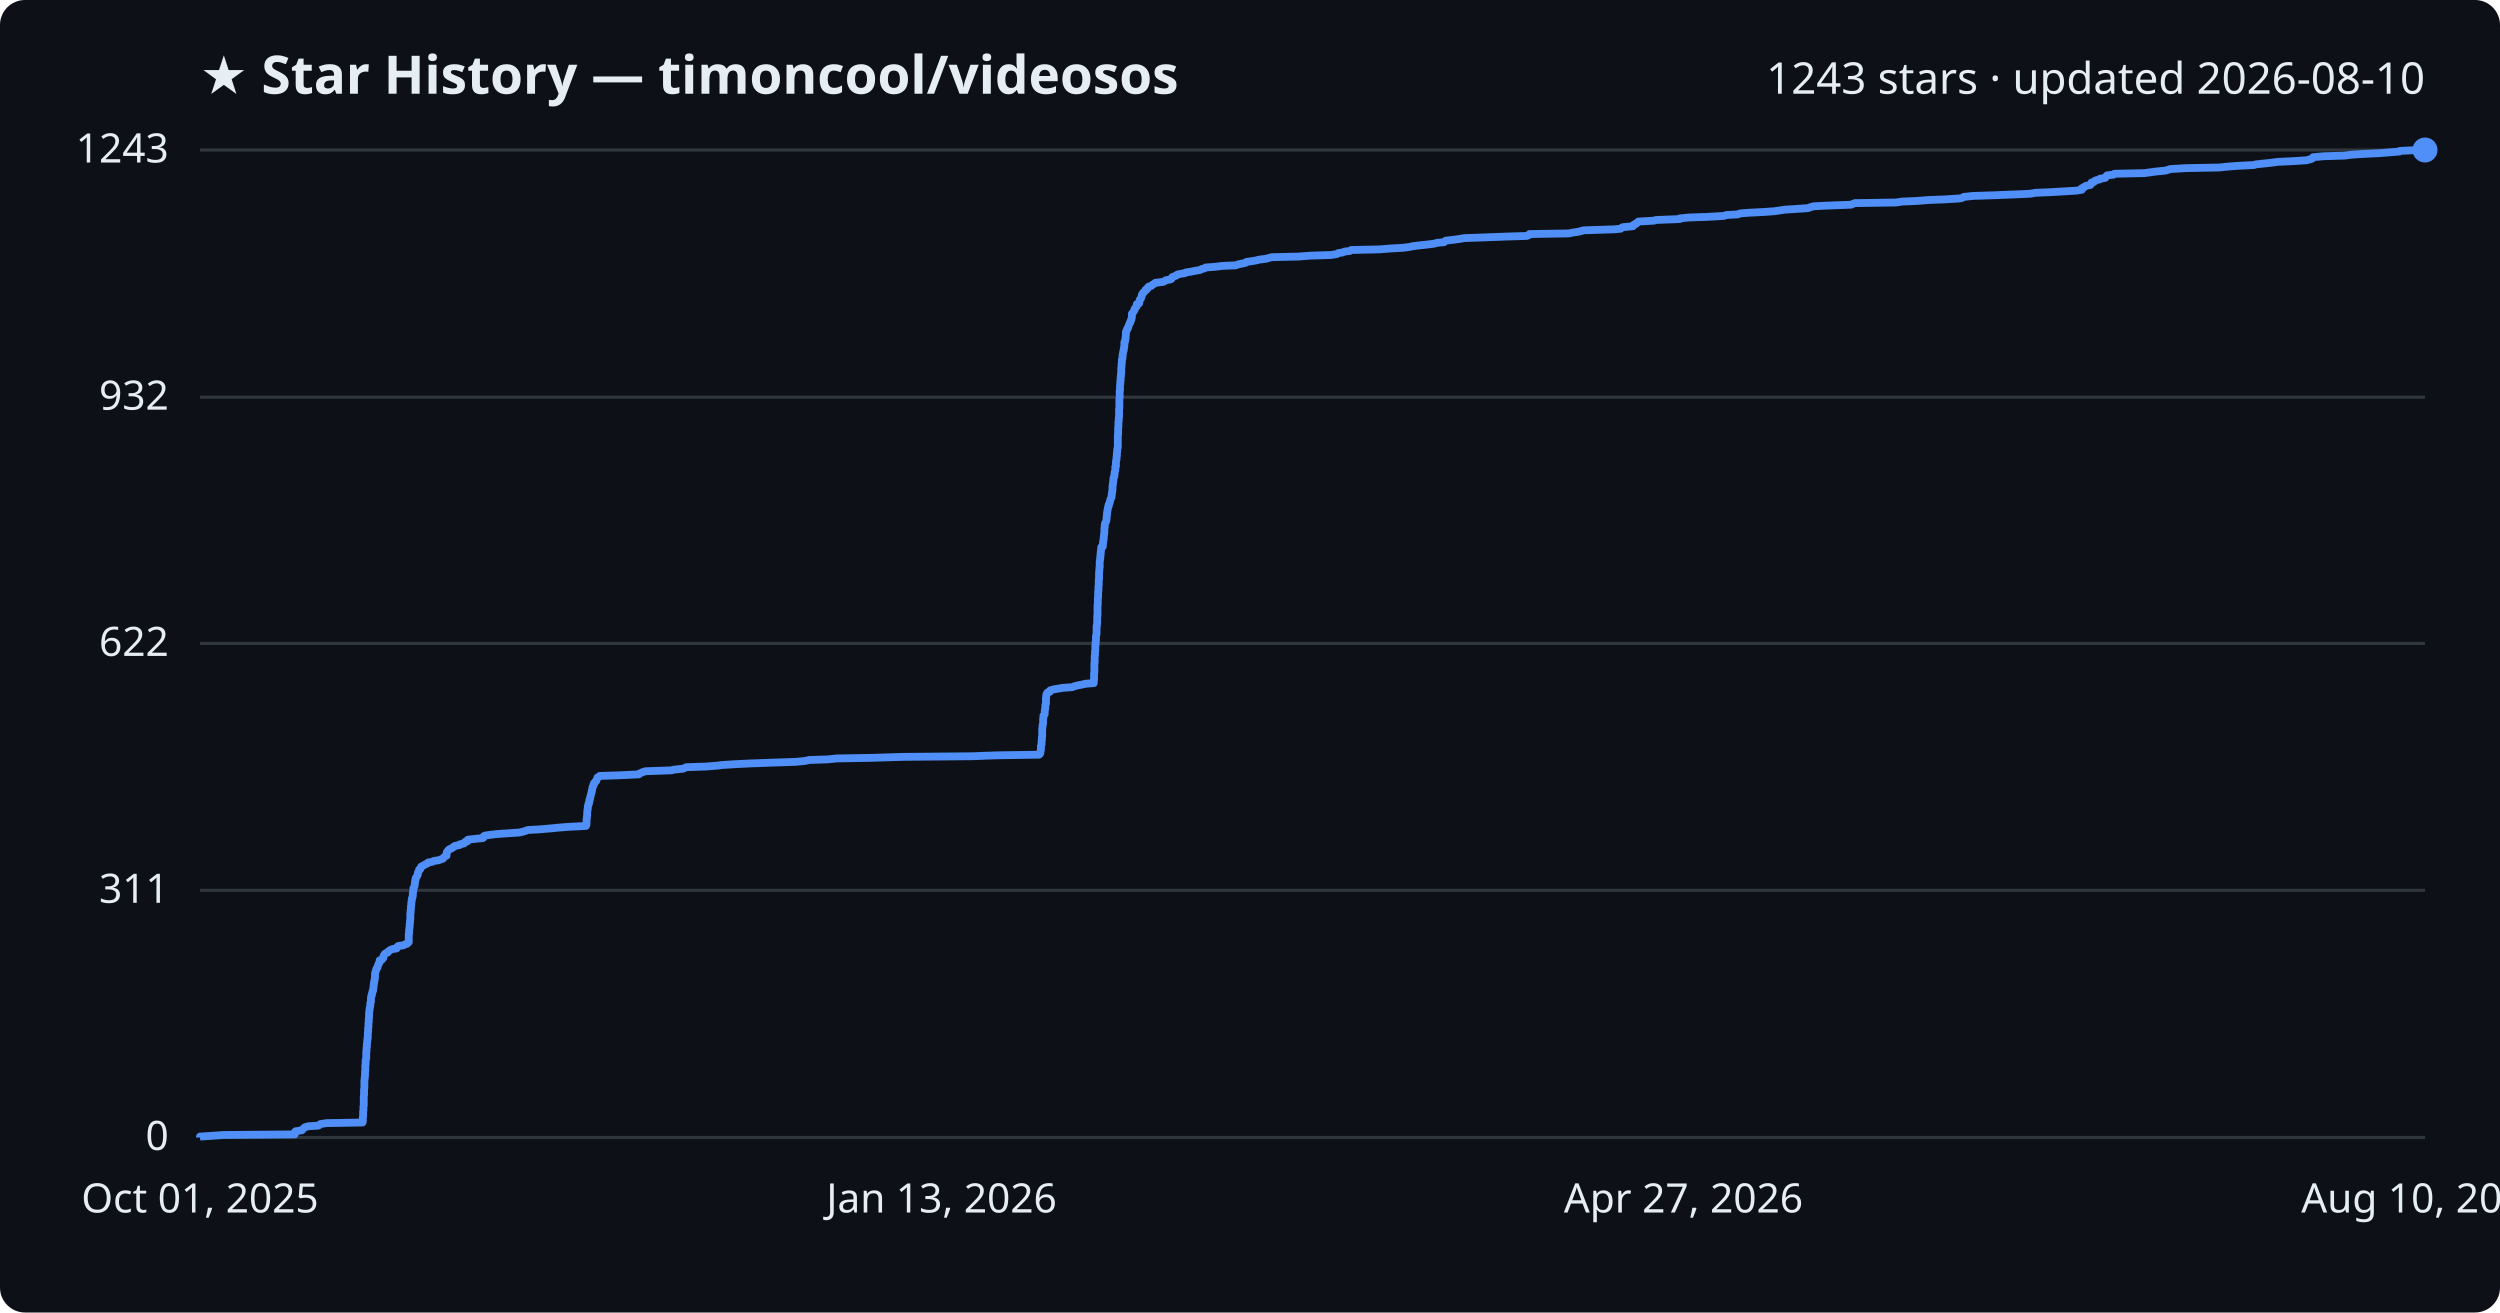
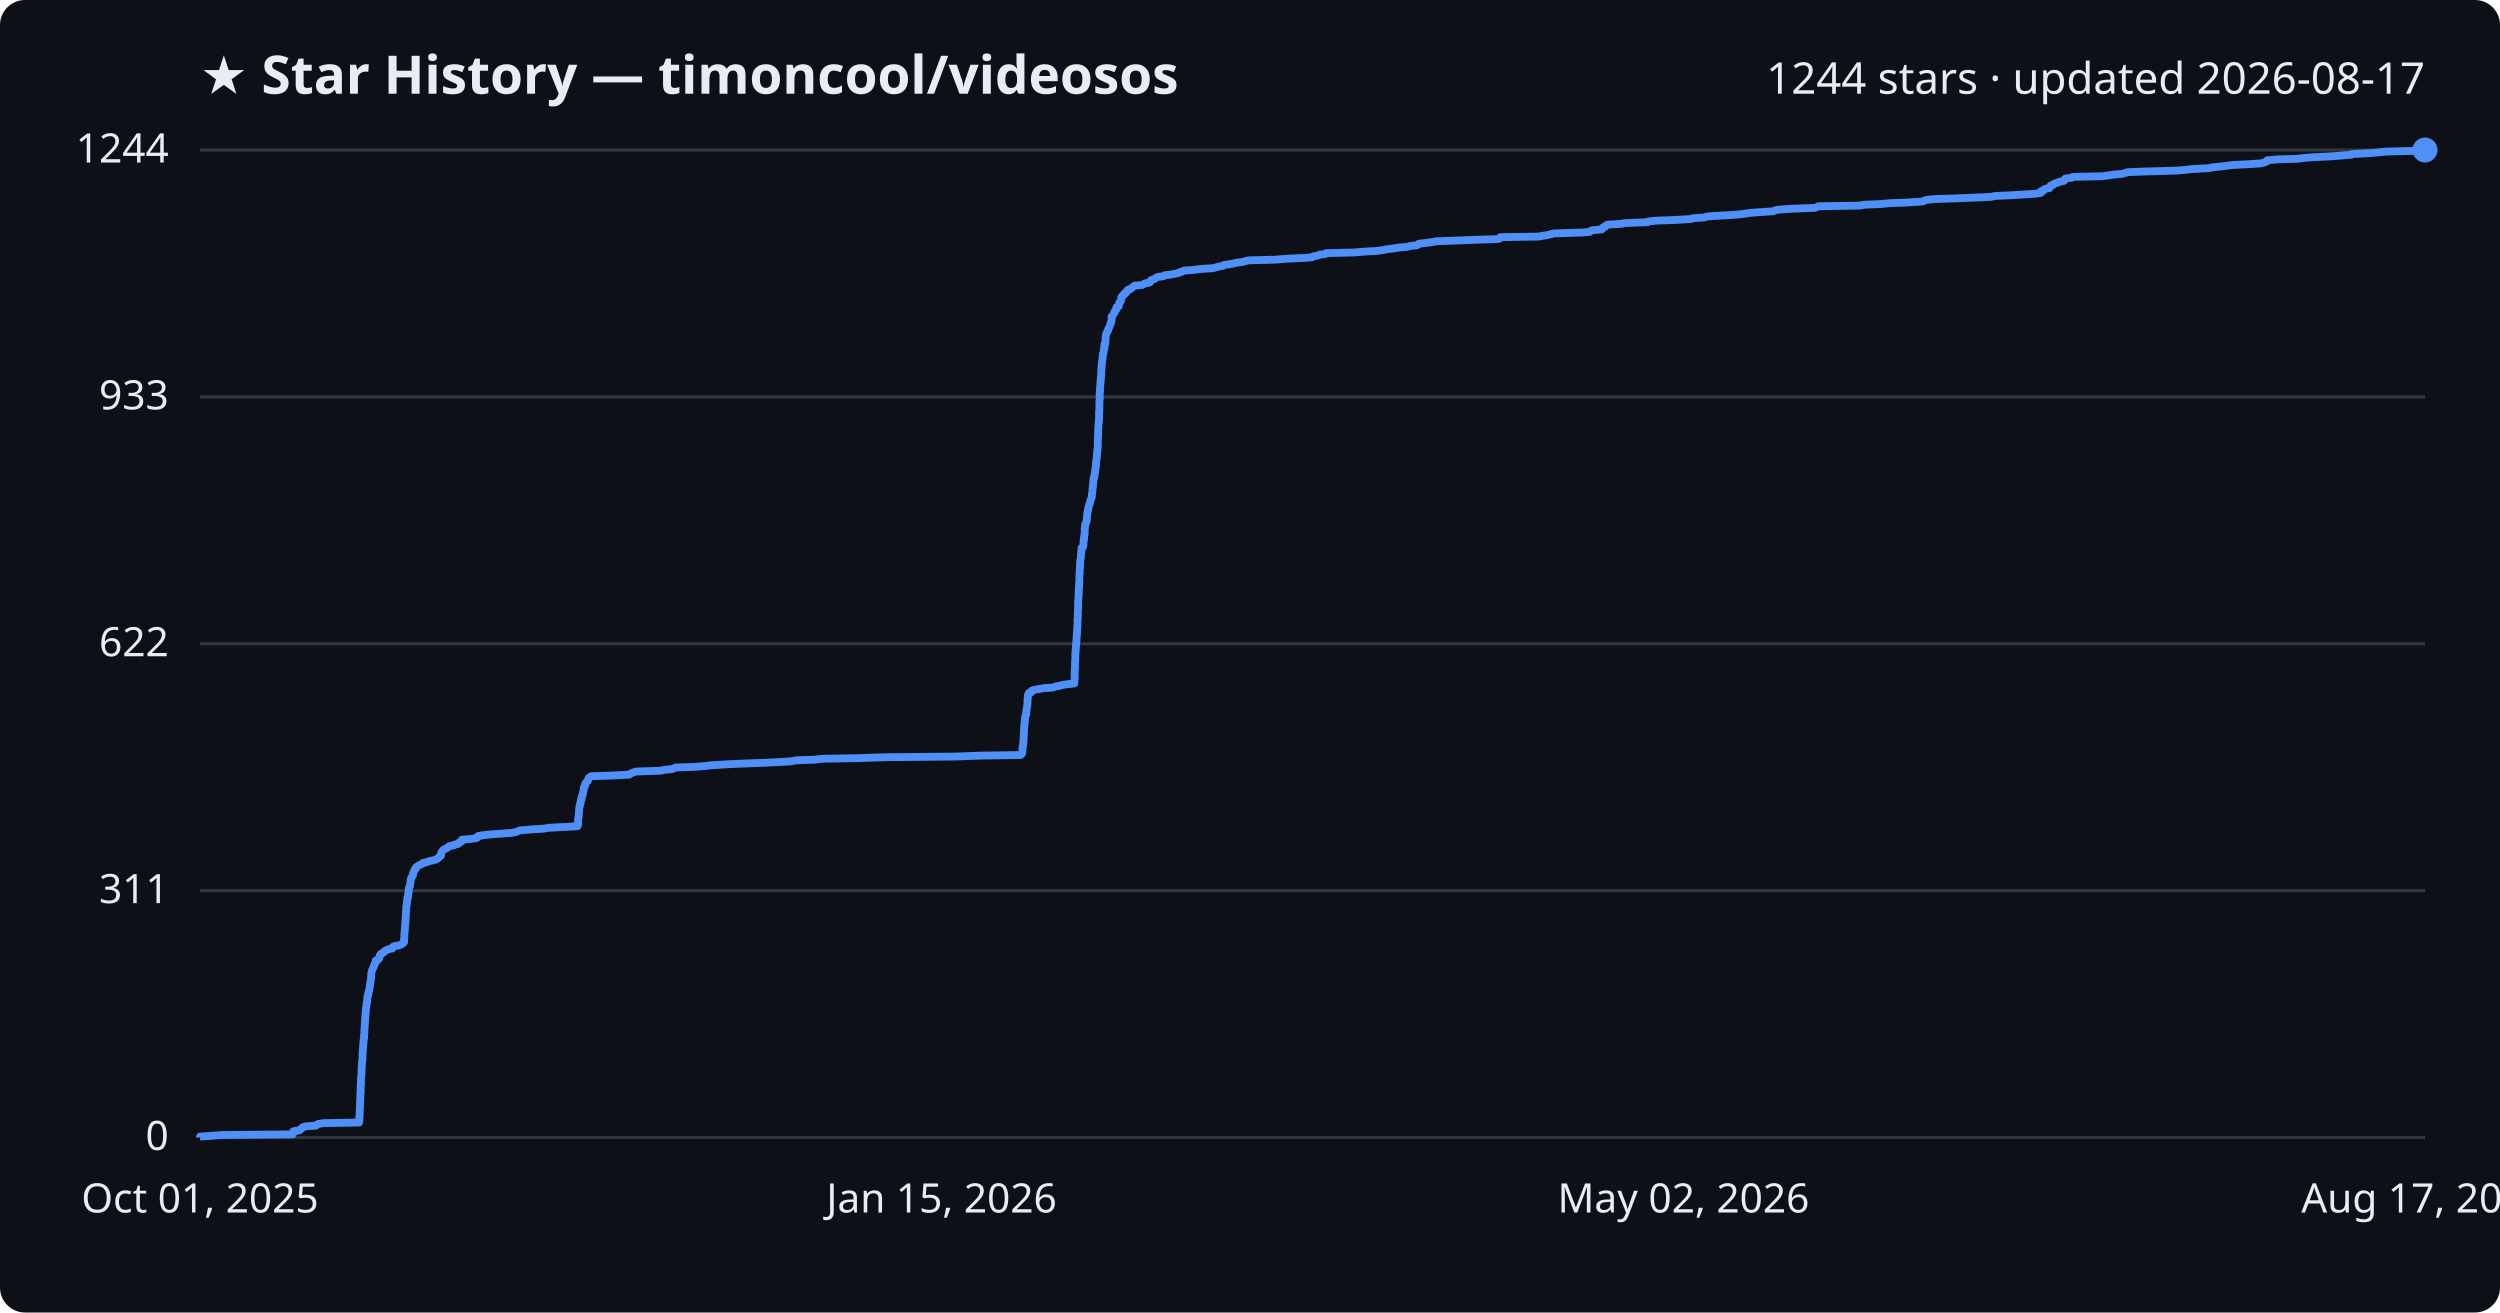
<svg xmlns="http://www.w3.org/2000/svg" viewBox="0 0 800 420" font-family="Segoe UI, sans-serif">
  <rect width="800" height="420" fill="#0d1117" rx="8" />
  <text x="64" y="30" fill="#e6edf3" font-size="17" font-weight="700">★ Star History — timoncool/videosos</text>
-   <text x="776" y="30" fill="#e6edf3" font-size="14" text-anchor="end">1243 stars · updated 2026-08-10</text>
+   <text x="776" y="30" fill="#e6edf3" font-size="14" text-anchor="end">1244 stars · updated 2026-08-17</text>
  <line x1="64" y1="364.0" x2="776" y2="364.0" stroke="#30363d" stroke-width="1" />
  <text x="54" y="368.0" fill="#e6edf3" font-size="13" text-anchor="end">0</text>
-   <line x1="64" y1="284.9" x2="776" y2="284.9" stroke="#30363d" stroke-width="1" />
-   <text x="54" y="288.9" fill="#e6edf3" font-size="13" text-anchor="end">311</text>
-   <line x1="64" y1="205.9" x2="776" y2="205.9" stroke="#30363d" stroke-width="1" />
-   <text x="54" y="209.9" fill="#e6edf3" font-size="13" text-anchor="end">622</text>
-   <line x1="64" y1="127.1" x2="776" y2="127.1" stroke="#30363d" stroke-width="1" />
-   <text x="54" y="131.1" fill="#e6edf3" font-size="13" text-anchor="end">932</text>
+   <line x1="64" y1="285.0" x2="776" y2="285.0" stroke="#30363d" stroke-width="1" />
+   <text x="54" y="289.0" fill="#e6edf3" font-size="13" text-anchor="end">311</text>
+   <line x1="64" y1="206.0" x2="776" y2="206.0" stroke="#30363d" stroke-width="1" />
+   <text x="54" y="210.0" fill="#e6edf3" font-size="13" text-anchor="end">622</text>
+   <line x1="64" y1="127.0" x2="776" y2="127.0" stroke="#30363d" stroke-width="1" />
+   <text x="54" y="131.0" fill="#e6edf3" font-size="13" text-anchor="end">933</text>
  <line x1="64" y1="48.0" x2="776" y2="48.0" stroke="#30363d" stroke-width="1" />
-   <text x="54" y="52.0" fill="#e6edf3" font-size="13" text-anchor="end">1243</text>
-   <path d="M64.0,364.0 L64.0,363.7 L67.2,363.5 L71.4,363.2 L94.3,363.0 L94.4,362.7 L94.4,362.5 L94.4,362.2 L94.6,362.0 L96.6,361.7 L96.7,361.5 L97.0,361.2 L97.4,360.9 L97.6,360.7 L98.7,360.4 L101.9,360.2 L102.3,359.9 L102.5,359.7 L104.5,359.4 L116.0,359.2 L116.1,358.9 L116.1,358.7 L116.1,358.4 L116.1,358.2 L116.1,357.9 L116.1,357.6 L116.2,357.4 L116.2,357.1 L116.2,356.9 L116.2,356.6 L116.2,356.4 L116.2,356.1 L116.2,355.9 L116.2,355.6 L116.3,355.4 L116.3,355.1 L116.3,354.8 L116.3,354.6 L116.3,354.3 L116.3,354.1 L116.4,353.8 L116.4,353.6 L116.4,353.3 L116.4,353.1 L116.4,352.8 L116.4,352.6 L116.4,352.3 L116.4,352.1 L116.4,351.8 L116.4,351.5 L116.4,351.3 L116.4,351.0 L116.4,350.8 L116.5,350.5 L116.5,350.3 L116.5,350.0 L116.5,349.8 L116.5,349.5 L116.5,349.3 L116.5,349.0 L116.5,348.7 L116.5,348.5 L116.6,348.2 L116.6,348.0 L116.6,347.7 L116.6,347.5 L116.6,347.2 L116.6,347.0 L116.6,346.7 L116.6,346.5 L116.6,346.2 L116.6,346.0 L116.6,345.7 L116.7,345.4 L116.7,345.2 L116.7,344.9 L116.7,344.7 L116.8,344.4 L116.8,344.2 L116.8,343.9 L116.8,343.7 L116.8,343.4 L116.8,343.2 L116.8,342.9 L116.9,342.6 L116.9,342.4 L116.9,342.1 L116.9,341.9 L116.9,341.6 L116.9,341.4 L116.9,341.1 L116.9,340.9 L117.0,340.6 L117.0,340.4 L117.0,340.1 L117.0,339.8 L117.0,339.6 L117.0,339.3 L117.1,339.1 L117.1,338.8 L117.2,338.6 L117.2,338.3 L117.2,338.1 L117.2,337.8 L117.2,337.6 L117.2,337.3 L117.2,337.1 L117.2,336.8 L117.2,336.5 L117.3,336.3 L117.3,336.0 L117.3,335.8 L117.3,335.5 L117.3,335.3 L117.4,335.0 L117.4,334.8 L117.4,334.5 L117.4,334.3 L117.4,334.0 L117.5,333.7 L117.5,333.5 L117.5,333.2 L117.5,333.0 L117.6,332.7 L117.6,332.5 L117.6,332.2 L117.7,332.0 L117.7,331.7 L117.7,331.5 L117.7,331.2 L117.7,331.0 L117.7,330.7 L117.7,330.4 L117.8,330.2 L117.8,329.9 L117.8,329.7 L117.8,329.4 L117.8,329.2 L117.8,328.9 L117.9,328.7 L117.9,328.4 L117.9,328.2 L117.9,327.9 L117.9,327.6 L117.9,327.4 L118.0,327.1 L118.0,326.9 L118.0,326.6 L118.0,326.4 L118.0,326.1 L118.0,325.9 L118.1,325.6 L118.1,325.4 L118.1,325.1 L118.1,324.8 L118.1,324.6 L118.1,324.3 L118.1,324.1 L118.2,323.8 L118.2,323.6 L118.2,323.3 L118.3,323.1 L118.3,322.8 L118.3,322.6 L118.4,322.3 L118.4,322.1 L118.5,321.8 L118.5,321.5 L118.5,321.3 L118.5,321.0 L118.6,320.8 L118.7,320.5 L118.7,320.3 L118.7,320.0 L118.7,319.8 L118.7,319.5 L118.7,319.3 L118.8,319.0 L118.8,318.7 L119.0,318.5 L119.0,318.2 L119.0,318.0 L119.1,317.7 L119.2,317.5 L119.2,317.2 L119.4,317.0 L119.4,316.7 L119.4,316.5 L119.5,316.2 L119.5,316.0 L119.5,315.7 L119.6,315.4 L119.6,315.2 L119.6,314.9 L119.7,314.7 L119.7,314.4 L119.7,314.2 L119.8,313.9 L119.9,313.7 L119.9,313.4 L119.9,313.2 L120.0,312.9 L120.0,312.6 L120.0,312.4 L120.0,312.1 L120.0,311.9 L120.0,311.6 L120.1,311.4 L120.1,311.1 L120.2,310.9 L120.3,310.6 L120.4,310.4 L120.4,310.1 L120.5,309.9 L120.8,309.6 L120.9,309.3 L120.9,309.1 L121.0,308.8 L121.1,308.6 L121.2,308.3 L121.4,308.1 L121.4,307.8 L121.5,307.6 L121.5,307.3 L122.2,307.1 L122.4,306.8 L122.7,306.5 L122.7,306.3 L122.7,306.0 L122.8,305.8 L123.0,305.5 L123.1,305.3 L123.5,305.0 L124.1,304.8 L124.2,304.5 L124.5,304.3 L124.9,304.0 L125.6,303.7 L126.9,303.5 L127.1,303.2 L127.1,303.0 L127.5,302.7 L129.1,302.5 L129.6,302.2 L130.3,302.0 L130.4,301.7 L130.8,301.5 L130.8,301.2 L130.8,301.0 L130.8,300.7 L130.8,300.4 L130.8,300.2 L130.8,299.9 L130.8,299.7 L130.8,299.4 L130.8,299.2 L130.8,298.9 L130.9,298.7 L130.9,298.4 L130.9,298.2 L130.9,297.9 L130.9,297.6 L131.0,297.4 L131.0,297.1 L131.0,296.9 L131.1,296.6 L131.1,296.4 L131.1,296.1 L131.1,295.9 L131.1,295.6 L131.2,295.4 L131.2,295.1 L131.2,294.9 L131.2,294.6 L131.3,294.3 L131.3,294.1 L131.3,293.8 L131.3,293.6 L131.3,293.3 L131.3,293.1 L131.3,292.8 L131.3,292.6 L131.3,292.3 L131.4,292.1 L131.4,291.8 L131.4,291.5 L131.4,291.3 L131.5,291.0 L131.5,290.8 L131.5,290.5 L131.5,290.3 L131.5,290.0 L131.6,289.8 L131.6,289.5 L131.6,289.3 L131.6,289.0 L131.7,288.7 L131.7,288.5 L131.7,288.2 L131.8,288.0 L131.8,287.7 L131.8,287.5 L132.0,287.2 L132.0,287.0 L132.1,286.7 L132.1,286.5 L132.1,286.2 L132.1,286.0 L132.1,285.7 L132.2,285.4 L132.2,285.2 L132.3,284.9 L132.3,284.7 L132.3,284.4 L132.3,284.2 L132.5,283.9 L132.6,283.7 L132.7,283.4 L132.7,283.2 L132.7,282.9 L132.8,282.6 L132.8,282.4 L132.8,282.1 L132.9,281.9 L132.9,281.6 L133.0,281.4 L133.0,281.1 L133.1,280.9 L133.3,280.6 L133.4,280.4 L133.6,280.1 L133.7,279.9 L133.7,279.6 L133.7,279.3 L133.8,279.1 L134.0,278.8 L134.1,278.6 L134.1,278.3 L134.5,278.1 L134.5,277.8 L134.7,277.6 L134.8,277.3 L135.3,277.1 L135.7,276.8 L136.3,276.5 L136.8,276.3 L137.0,276.0 L138.3,275.8 L138.8,275.5 L140.3,275.3 L141.1,275.0 L141.7,274.8 L141.9,274.5 L142.1,274.3 L142.5,274.0 L142.9,273.8 L142.9,273.5 L142.9,273.2 L142.9,273.0 L143.0,272.7 L143.1,272.5 L143.4,272.2 L143.5,272.0 L143.9,271.7 L144.5,271.5 L144.8,271.2 L145.3,271.0 L145.5,270.7 L147.1,270.4 L147.1,270.2 L148.5,269.9 L148.7,269.7 L148.8,269.4 L149.6,269.2 L149.6,268.9 L149.7,268.7 L152.3,268.4 L154.5,268.2 L154.8,267.9 L154.8,267.6 L155.1,267.4 L157.2,267.1 L159.0,266.9 L163.3,266.6 L166.2,266.4 L167.5,266.1 L168.1,265.9 L168.9,265.6 L172.6,265.4 L176.1,265.1 L178.1,264.9 L181.7,264.6 L187.5,264.3 L187.6,264.1 L187.6,263.8 L187.7,263.6 L187.7,263.3 L187.7,263.1 L187.7,262.8 L187.7,262.6 L187.7,262.3 L187.7,262.1 L187.8,261.8 L187.8,261.5 L187.8,261.3 L187.9,261.0 L187.9,260.8 L187.9,260.5 L187.9,260.3 L187.9,260.0 L187.9,259.8 L188.0,259.5 L188.0,259.3 L188.0,259.0 L188.1,258.8 L188.1,258.5 L188.1,258.2 L188.1,258.0 L188.3,257.7 L188.3,257.5 L188.3,257.2 L188.5,257.0 L188.5,256.7 L188.6,256.5 L188.6,256.2 L188.6,256.0 L188.8,255.7 L188.8,255.4 L188.9,255.2 L188.9,254.9 L189.0,254.7 L189.1,254.4 L189.1,254.2 L189.2,253.9 L189.3,253.7 L189.3,253.4 L189.4,253.2 L189.4,252.9 L189.5,252.7 L189.5,252.4 L189.6,252.1 L189.6,251.9 L189.8,251.6 L189.9,251.4 L189.9,251.1 L190.1,250.9 L190.1,250.6 L190.4,250.4 L190.5,250.1 L190.8,249.9 L190.9,249.6 L191.0,249.3 L191.1,249.1 L191.2,248.8 L191.6,248.6 L191.9,248.3 L198.0,248.1 L204.4,247.8 L204.5,247.6 L205.2,247.3 L205.6,247.1 L206.6,246.8 L215.0,246.5 L215.5,246.3 L218.5,246.0 L219.0,245.8 L219.6,245.5 L225.8,245.3 L229.6,245.0 L231.1,244.8 L235.9,244.5 L240.2,244.3 L248.3,244.0 L254.5,243.8 L257.6,243.5 L258.9,243.2 L264.9,243.0 L267.8,242.7 L279.3,242.5 L288.8,242.2 L310.9,242.0 L319.0,241.7 L332.5,241.5 L332.8,241.2 L332.9,241.0 L332.9,240.7 L333.0,240.4 L333.0,240.2 L333.1,239.9 L333.1,239.7 L333.1,239.4 L333.1,239.2 L333.1,238.9 L333.1,238.7 L333.2,238.4 L333.3,238.2 L333.3,237.9 L333.3,237.7 L333.3,237.4 L333.3,237.1 L333.4,236.9 L333.4,236.6 L333.4,236.4 L333.4,236.1 L333.4,235.9 L333.5,235.6 L333.5,235.4 L333.5,235.1 L333.5,234.9 L333.5,234.6 L333.5,234.3 L333.5,234.1 L333.5,233.8 L333.5,233.6 L333.5,233.3 L333.5,233.1 L333.6,232.8 L333.6,232.6 L333.6,232.3 L333.6,232.1 L333.7,231.8 L333.8,231.5 L333.8,231.3 L333.8,231.0 L333.8,230.8 L333.8,230.5 L333.8,230.3 L333.8,230.0 L333.9,229.8 L333.9,229.5 L333.9,229.3 L333.9,229.0 L334.1,228.8 L334.3,228.5 L334.3,228.2 L334.3,228.0 L334.3,227.7 L334.3,227.5 L334.4,227.2 L334.4,227.0 L334.5,226.7 L334.5,226.5 L334.5,226.2 L334.5,226.0 L334.5,225.7 L334.6,225.4 L334.7,225.2 L334.7,224.9 L334.7,224.7 L334.7,224.4 L334.7,224.2 L334.7,223.9 L334.7,223.7 L334.7,223.4 L334.8,223.2 L334.8,222.9 L334.8,222.7 L334.8,222.4 L334.9,222.1 L335.0,221.9 L335.2,221.6 L335.9,221.4 L335.9,221.1 L336.1,220.9 L337.2,220.6 L338.4,220.4 L340.1,220.1 L343.1,219.9 L343.8,219.6 L345.0,219.3 L346.1,219.1 L347.4,218.8 L350.0,218.6 L350.0,218.3 L350.0,218.1 L350.0,217.8 L350.1,217.6 L350.1,217.3 L350.1,217.1 L350.1,216.8 L350.1,216.6 L350.1,216.3 L350.1,216.0 L350.1,215.8 L350.1,215.5 L350.2,215.3 L350.2,215.0 L350.2,214.8 L350.2,214.5 L350.2,214.3 L350.2,214.0 L350.2,213.8 L350.2,213.5 L350.2,213.2 L350.2,213.0 L350.2,212.7 L350.2,212.5 L350.2,212.2 L350.3,212.0 L350.3,211.7 L350.3,211.5 L350.3,211.2 L350.3,211.0 L350.3,210.7 L350.3,210.4 L350.3,210.2 L350.3,209.9 L350.4,209.7 L350.4,209.4 L350.4,209.2 L350.4,208.9 L350.4,208.7 L350.4,208.4 L350.5,208.2 L350.5,207.9 L350.5,207.7 L350.5,207.4 L350.5,207.1 L350.5,206.9 L350.5,206.6 L350.6,206.4 L350.6,206.1 L350.6,205.9 L350.6,205.6 L350.6,205.4 L350.7,205.1 L350.7,204.9 L350.7,204.6 L350.7,204.3 L350.7,204.1 L350.7,203.8 L350.7,203.6 L350.8,203.3 L350.8,203.1 L350.9,202.8 L350.9,202.6 L350.9,202.3 L350.9,202.1 L350.9,201.8 L350.9,201.6 L350.9,201.3 L350.9,201.0 L350.9,200.8 L350.9,200.5 L351.0,200.3 L351.0,200.0 L351.0,199.8 L351.1,199.5 L351.1,199.3 L351.1,199.0 L351.1,198.8 L351.1,198.5 L351.1,198.2 L351.1,198.0 L351.1,197.7 L351.1,197.5 L351.1,197.2 L351.2,197.0 L351.2,196.7 L351.2,196.5 L351.2,196.2 L351.2,196.0 L351.2,195.7 L351.2,195.4 L351.2,195.2 L351.2,194.9 L351.2,194.7 L351.2,194.4 L351.2,194.2 L351.2,193.9 L351.2,193.7 L351.3,193.4 L351.3,193.2 L351.3,192.9 L351.3,192.7 L351.3,192.4 L351.3,192.1 L351.3,191.9 L351.3,191.6 L351.3,191.4 L351.4,191.1 L351.4,190.9 L351.4,190.6 L351.4,190.4 L351.4,190.1 L351.4,189.9 L351.4,189.6 L351.4,189.3 L351.5,189.1 L351.5,188.8 L351.5,188.6 L351.5,188.3 L351.5,188.1 L351.5,187.8 L351.5,187.6 L351.6,187.3 L351.6,187.1 L351.6,186.8 L351.6,186.6 L351.6,186.3 L351.6,186.0 L351.6,185.8 L351.6,185.5 L351.7,185.3 L351.7,185.0 L351.7,184.8 L351.7,184.5 L351.7,184.3 L351.7,184.0 L351.7,183.8 L351.7,183.5 L351.7,183.2 L351.7,183.0 L351.8,182.7 L351.8,182.5 L351.8,182.2 L351.8,182.0 L351.8,181.7 L351.9,181.5 L351.9,181.2 L351.9,181.0 L351.9,180.7 L351.9,180.5 L351.9,180.2 L351.9,179.9 L351.9,179.7 L352.0,179.4 L352.0,179.2 L352.0,178.9 L352.1,178.7 L352.1,178.4 L352.1,178.2 L352.1,177.9 L352.2,177.7 L352.2,177.4 L352.2,177.1 L352.2,176.9 L352.3,176.6 L352.3,176.4 L352.3,176.1 L352.3,175.9 L352.4,175.6 L352.4,175.4 L352.4,175.1 L352.9,174.9 L352.9,174.6 L352.9,174.3 L352.9,174.1 L353.0,173.8 L353.0,173.6 L353.0,173.3 L353.1,173.1 L353.1,172.8 L353.1,172.6 L353.2,172.3 L353.2,172.1 L353.2,171.8 L353.2,171.6 L353.3,171.3 L353.3,171.0 L353.3,170.8 L353.4,170.5 L353.4,170.3 L353.4,170.0 L353.4,169.8 L353.4,169.5 L353.4,169.3 L353.4,169.0 L353.5,168.8 L353.5,168.5 L353.5,168.2 L353.5,168.0 L353.6,167.7 L353.6,167.5 L353.8,167.2 L353.9,167.0 L354.0,166.7 L354.0,166.5 L354.1,166.2 L354.1,166.0 L354.1,165.7 L354.1,165.5 L354.2,165.2 L354.2,164.9 L354.2,164.7 L354.2,164.4 L354.3,164.2 L354.3,163.9 L354.3,163.7 L354.4,163.4 L354.4,163.2 L354.5,162.9 L354.5,162.7 L354.6,162.4 L354.6,162.1 L354.8,161.9 L354.8,161.6 L354.8,161.4 L355.0,161.1 L355.1,160.9 L355.1,160.6 L355.2,160.4 L355.3,160.1 L355.3,159.9 L355.4,159.6 L355.6,159.3 L355.7,159.1 L355.7,158.8 L355.7,158.6 L355.8,158.3 L355.8,158.1 L355.8,157.8 L355.9,157.6 L355.9,157.3 L355.9,157.1 L356.0,156.8 L356.0,156.6 L356.0,156.3 L356.0,156.0 L356.0,155.8 L356.0,155.5 L356.1,155.3 L356.1,155.0 L356.1,154.8 L356.2,154.5 L356.2,154.3 L356.2,154.0 L356.3,153.8 L356.3,153.5 L356.3,153.2 L356.3,153.0 L356.4,152.7 L356.6,152.5 L356.6,152.2 L356.6,152.0 L356.6,151.7 L356.7,151.5 L356.7,151.2 L356.7,151.0 L356.8,150.7 L356.9,150.5 L356.9,150.2 L356.9,149.9 L356.9,149.7 L356.9,149.4 L357.1,149.2 L357.1,148.9 L357.1,148.7 L357.1,148.4 L357.1,148.2 L357.1,147.9 L357.1,147.7 L357.2,147.4 L357.2,147.1 L357.3,146.9 L357.3,146.6 L357.3,146.4 L357.3,146.1 L357.4,145.9 L357.4,145.6 L357.4,145.4 L357.4,145.1 L357.4,144.9 L357.5,144.6 L357.5,144.4 L357.5,144.1 L357.5,143.8 L357.6,143.6 L357.6,143.3 L357.7,143.1 L357.7,142.8 L357.7,142.6 L357.7,142.3 L357.7,142.1 L357.7,141.8 L357.7,141.6 L357.7,141.3 L357.7,141.0 L357.7,140.8 L357.7,140.5 L357.7,140.3 L357.7,140.0 L357.7,139.8 L357.7,139.5 L357.7,139.3 L357.8,139.0 L357.8,138.8 L357.8,138.5 L357.8,138.2 L357.8,138.0 L357.8,137.7 L357.8,137.5 L357.8,137.2 L357.8,137.0 L357.8,136.7 L357.9,136.5 L357.9,136.2 L357.9,136.0 L357.9,135.7 L357.9,135.5 L357.9,135.2 L357.9,134.9 L358.0,134.7 L358.0,134.4 L358.0,134.2 L358.0,133.9 L358.0,133.7 L358.1,133.4 L358.1,133.2 L358.1,132.9 L358.1,132.7 L358.1,132.4 L358.1,132.1 L358.1,131.9 L358.1,131.6 L358.1,131.4 L358.1,131.1 L358.1,130.9 L358.2,130.6 L358.2,130.4 L358.2,130.1 L358.2,129.9 L358.2,129.6 L358.2,129.4 L358.2,129.1 L358.2,128.8 L358.2,128.6 L358.2,128.3 L358.2,128.1 L358.2,127.8 L358.2,127.6 L358.3,127.3 L358.3,127.1 L358.3,126.8 L358.3,126.6 L358.3,126.3 L358.3,126.0 L358.3,125.8 L358.3,125.5 L358.3,125.3 L358.3,125.0 L358.4,124.8 L358.4,124.5 L358.4,124.3 L358.4,124.0 L358.4,123.8 L358.4,123.5 L358.4,123.3 L358.5,123.0 L358.5,122.7 L358.5,122.5 L358.5,122.2 L358.5,122.0 L358.6,121.7 L358.6,121.5 L358.6,121.2 L358.6,121.0 L358.6,120.7 L358.7,120.5 L358.7,120.2 L358.7,119.9 L358.7,119.7 L358.8,119.4 L358.8,119.2 L358.8,118.9 L358.8,118.7 L358.8,118.4 L358.8,118.2 L358.8,117.9 L358.8,117.7 L358.9,117.4 L358.9,117.1 L358.9,116.9 L358.9,116.6 L358.9,116.4 L359.0,116.1 L359.0,115.9 L359.0,115.6 L359.0,115.4 L359.0,115.1 L359.1,114.9 L359.2,114.6 L359.2,114.4 L359.2,114.1 L359.2,113.8 L359.3,113.6 L359.3,113.3 L359.3,113.1 L359.4,112.8 L359.4,112.6 L359.5,112.3 L359.6,112.1 L359.6,111.8 L359.6,111.6 L359.7,111.3 L359.7,111.0 L359.8,110.8 L359.8,110.5 L359.8,110.3 L359.8,110.0 L359.8,109.8 L359.8,109.5 L360.0,109.3 L360.1,109.0 L360.1,108.8 L360.1,108.5 L360.2,108.3 L360.2,108.0 L360.2,107.7 L360.2,107.5 L360.3,107.2 L360.3,107.0 L360.3,106.7 L360.3,106.5 L360.3,106.2 L360.4,106.0 L360.5,105.7 L360.7,105.5 L360.7,105.2 L361.0,104.9 L361.0,104.7 L361.1,104.4 L361.2,104.2 L361.3,103.9 L361.4,103.7 L361.5,103.4 L361.7,103.2 L361.7,102.9 L361.8,102.7 L362.0,102.4 L362.0,102.1 L362.1,101.9 L362.2,101.6 L362.2,101.4 L362.2,101.1 L362.2,100.9 L362.2,100.6 L362.2,100.4 L362.5,100.1 L362.6,99.9 L362.8,99.6 L362.9,99.4 L363.1,99.1 L363.1,98.8 L363.3,98.6 L363.5,98.3 L363.7,98.1 L363.7,97.8 L363.8,97.6 L363.8,97.3 L364.5,97.1 L364.6,96.8 L364.6,96.6 L364.7,96.3 L364.7,96.0 L364.8,95.8 L365.1,95.5 L365.2,95.3 L365.3,95.0 L365.3,94.8 L365.4,94.5 L365.4,94.3 L365.7,94.0 L365.7,93.8 L366.0,93.5 L366.2,93.3 L366.6,93.0 L366.6,92.7 L367.1,92.5 L367.2,92.2 L367.3,92.0 L367.6,91.7 L368.4,91.5 L368.7,91.2 L369.0,91.0 L369.5,90.7 L369.7,90.5 L372.2,90.2 L372.8,89.9 L373.0,89.7 L374.6,89.4 L374.9,89.2 L375.0,88.9 L375.1,88.7 L375.8,88.4 L376.4,88.2 L376.7,87.9 L377.4,87.7 L379.2,87.4 L379.4,87.2 L381.3,86.9 L382.8,86.6 L384.0,86.4 L384.5,86.1 L385.4,85.9 L385.8,85.6 L388.6,85.4 L391.1,85.1 L395.5,84.9 L396.2,84.6 L397.2,84.4 L398.6,84.1 L398.9,83.8 L400.4,83.6 L402.2,83.3 L402.8,83.1 L405.2,82.8 L405.8,82.6 L407.0,82.3 L415.6,82.1 L419.4,81.8 L425.9,81.6 L427.8,81.3 L428.2,81.0 L429.6,80.8 L430.3,80.5 L432.0,80.3 L432.4,80.0 L441.5,79.8 L445.2,79.5 L448.9,79.3 L451.2,79.0 L451.9,78.8 L454.4,78.5 L456.3,78.3 L458.8,78.0 L459.9,77.7 L462.1,77.5 L462.4,77.2 L462.7,77.0 L465.3,76.7 L466.8,76.5 L468.5,76.2 L474.1,76.0 L482.0,75.7 L488.6,75.5 L489.3,75.2 L489.4,74.9 L501.9,74.7 L503.5,74.4 L504.9,74.2 L506.1,73.9 L506.7,73.7 L516.3,73.4 L518.6,73.2 L518.9,72.9 L519.3,72.7 L522.5,72.4 L522.7,72.2 L522.8,71.9 L523.6,71.6 L523.6,71.4 L524.2,71.1 L524.3,70.9 L529.4,70.6 L529.8,70.4 L537.5,70.1 L537.5,69.9 L540.4,69.6 L546.3,69.4 L551.6,69.1 L552.5,68.8 L556.1,68.6 L556.8,68.3 L559.3,68.1 L564.9,67.8 L567.7,67.6 L569.8,67.3 L571.1,67.1 L575.7,66.8 L578.6,66.6 L579.3,66.3 L580.4,66.0 L584.6,65.8 L592.4,65.5 L592.8,65.3 L593.5,65.0 L606.7,64.8 L608.7,64.5 L613.5,64.3 L617.2,64.0 L622.4,63.8 L627.2,63.5 L628.0,63.3 L628.4,63.0 L631.4,62.7 L637.6,62.5 L645.1,62.2 L649.7,62.0 L651.3,61.7 L656.1,61.5 L661.2,61.2 L664.5,61.0 L666.2,60.7 L666.2,60.5 L666.2,60.2 L667.0,59.9 L667.1,59.7 L667.7,59.4 L668.9,59.2 L669.1,58.9 L669.3,58.7 L669.3,58.4 L670.1,58.2 L670.3,57.9 L670.7,57.7 L671.9,57.4 L672.0,57.2 L673.7,56.9 L673.9,56.6 L674.0,56.4 L674.3,56.1 L676.3,55.9 L676.6,55.6 L686.2,55.4 L688.4,55.1 L689.8,54.9 L692.9,54.6 L693.6,54.4 L694.5,54.1 L699.6,53.8 L710.2,53.6 L713.0,53.3 L715.6,53.1 L721.3,52.8 L721.9,52.6 L724.7,52.3 L726.6,52.1 L728.9,51.8 L733.1,51.6 L738.0,51.3 L738.8,51.1 L739.8,50.8 L740.1,50.5 L740.2,50.3 L743.5,50.0 L750.2,49.8 L752.5,49.5 L755.5,49.3 L761.6,49.0 L764.0,48.8 L767.8,48.5 L767.9,48.3 L773.7,48.0 L776.0,48.0" fill="none" stroke="#4f8ff7" stroke-width="2.5" stroke-linejoin="round" />
+   <text x="54" y="52.0" fill="#e6edf3" font-size="13" text-anchor="end">1244</text>
+   <path d="M64.0,364.0 L64.0,363.7 L67.1,363.5 L71.2,363.2 L93.7,363.0 L93.7,362.7 L93.7,362.5 L93.8,362.2 L93.9,362.0 L95.9,361.7 L96.0,361.5 L96.3,361.2 L96.7,361.0 L96.9,360.7 L98.0,360.4 L101.1,360.2 L101.5,359.9 L101.7,359.7 L103.6,359.4 L114.9,359.2 L114.9,358.9 L115.0,358.7 L115.0,358.4 L115.0,358.2 L115.0,357.9 L115.0,357.6 L115.0,357.4 L115.0,357.1 L115.1,356.9 L115.1,356.6 L115.1,356.4 L115.1,356.1 L115.1,355.9 L115.1,355.6 L115.1,355.4 L115.1,355.1 L115.1,354.9 L115.2,354.6 L115.2,354.3 L115.2,354.1 L115.2,353.8 L115.2,353.6 L115.2,353.3 L115.2,353.1 L115.2,352.8 L115.2,352.6 L115.2,352.3 L115.3,352.1 L115.3,351.8 L115.3,351.6 L115.3,351.3 L115.3,351.0 L115.3,350.8 L115.3,350.5 L115.3,350.3 L115.3,350.0 L115.4,349.8 L115.4,349.5 L115.4,349.3 L115.4,349.0 L115.4,348.8 L115.4,348.5 L115.4,348.3 L115.4,348.0 L115.4,347.7 L115.4,347.5 L115.5,347.2 L115.5,347.0 L115.5,346.7 L115.5,346.5 L115.5,346.2 L115.5,346.0 L115.5,345.7 L115.5,345.5 L115.5,345.2 L115.6,344.9 L115.6,344.7 L115.6,344.4 L115.6,344.2 L115.6,343.9 L115.7,343.7 L115.7,343.4 L115.7,343.2 L115.7,342.9 L115.7,342.7 L115.7,342.4 L115.7,342.2 L115.7,341.9 L115.7,341.6 L115.8,341.4 L115.8,341.1 L115.8,340.9 L115.8,340.6 L115.8,340.4 L115.8,340.1 L115.9,339.9 L115.9,339.6 L115.9,339.4 L116.0,339.1 L116.0,338.9 L116.0,338.6 L116.0,338.3 L116.0,338.1 L116.0,337.8 L116.0,337.6 L116.0,337.3 L116.0,337.1 L116.1,336.8 L116.1,336.6 L116.1,336.3 L116.1,336.1 L116.1,335.8 L116.1,335.5 L116.2,335.3 L116.2,335.0 L116.2,334.8 L116.2,334.5 L116.3,334.3 L116.3,334.0 L116.3,333.8 L116.3,333.5 L116.3,333.3 L116.3,333.0 L116.4,332.8 L116.4,332.5 L116.5,332.2 L116.5,332.0 L116.5,331.7 L116.5,331.5 L116.5,331.2 L116.5,331.0 L116.6,330.7 L116.6,330.5 L116.6,330.2 L116.6,330.0 L116.6,329.7 L116.6,329.5 L116.6,329.2 L116.7,328.9 L116.7,328.7 L116.7,328.4 L116.7,328.2 L116.7,327.9 L116.7,327.7 L116.8,327.4 L116.8,327.2 L116.8,326.9 L116.8,326.7 L116.8,326.4 L116.8,326.2 L116.9,325.9 L116.9,325.6 L116.9,325.4 L116.9,325.1 L116.9,324.9 L117.0,324.6 L117.0,324.4 L117.0,324.1 L117.0,323.9 L117.0,323.6 L117.1,323.4 L117.1,323.1 L117.1,322.8 L117.1,322.6 L117.2,322.3 L117.2,322.1 L117.3,321.8 L117.3,321.6 L117.3,321.3 L117.3,321.1 L117.5,320.8 L117.5,320.6 L117.5,320.3 L117.5,320.1 L117.5,319.8 L117.5,319.5 L117.6,319.3 L117.6,319.0 L117.6,318.8 L117.8,318.5 L117.8,318.3 L117.8,318.0 L117.9,317.8 L118.0,317.5 L118.0,317.3 L118.1,317.0 L118.2,316.8 L118.2,316.5 L118.3,316.2 L118.3,316.0 L118.3,315.7 L118.4,315.5 L118.4,315.2 L118.4,315.0 L118.5,314.7 L118.5,314.5 L118.5,314.2 L118.6,314.0 L118.7,313.7 L118.7,313.5 L118.7,313.2 L118.7,312.9 L118.8,312.7 L118.8,312.4 L118.8,312.2 L118.8,311.9 L118.8,311.7 L118.8,311.4 L118.9,311.2 L119.0,310.9 L119.0,310.7 L119.1,310.4 L119.2,310.1 L119.3,309.9 L119.5,309.6 L119.6,309.4 L119.6,309.1 L119.8,308.9 L119.9,308.6 L119.9,308.4 L120.1,308.1 L120.2,307.9 L120.2,307.6 L120.2,307.4 L121.0,307.1 L121.2,306.8 L121.4,306.6 L121.4,306.3 L121.4,306.1 L121.5,305.8 L121.8,305.6 L121.8,305.3 L122.2,305.1 L122.8,304.8 L122.8,304.6 L123.2,304.3 L123.6,304.1 L124.2,303.8 L125.5,303.5 L125.7,303.3 L125.7,303.0 L126.1,302.8 L127.7,302.5 L128.2,302.3 L128.8,302.0 L129.0,301.8 L129.3,301.5 L129.3,301.3 L129.3,301.0 L129.3,300.7 L129.3,300.5 L129.3,300.2 L129.4,300.0 L129.4,299.7 L129.4,299.5 L129.4,299.2 L129.4,299.0 L129.4,298.7 L129.4,298.5 L129.5,298.2 L129.5,298.0 L129.5,297.7 L129.5,297.4 L129.6,297.2 L129.6,296.9 L129.6,296.7 L129.6,296.4 L129.6,296.2 L129.7,295.9 L129.7,295.7 L129.7,295.4 L129.7,295.2 L129.7,294.9 L129.8,294.7 L129.8,294.4 L129.8,294.1 L129.8,293.9 L129.8,293.6 L129.8,293.4 L129.8,293.1 L129.9,292.9 L129.9,292.6 L129.9,292.4 L129.9,292.1 L129.9,291.9 L129.9,291.6 L130.0,291.4 L130.0,291.1 L130.0,290.8 L130.0,290.6 L130.0,290.3 L130.0,290.1 L130.1,289.8 L130.1,289.6 L130.2,289.3 L130.2,289.1 L130.2,288.8 L130.2,288.6 L130.3,288.3 L130.3,288.0 L130.3,287.8 L130.3,287.5 L130.5,287.3 L130.5,287.0 L130.6,286.8 L130.6,286.5 L130.6,286.3 L130.7,286.0 L130.7,285.8 L130.7,285.5 L130.8,285.3 L130.8,285.0 L130.8,284.7 L130.8,284.5 L130.8,284.2 L131.0,284.0 L131.1,283.7 L131.2,283.5 L131.2,283.2 L131.2,283.0 L131.3,282.7 L131.3,282.5 L131.4,282.2 L131.4,282.0 L131.4,281.7 L131.5,281.4 L131.5,281.2 L131.6,280.9 L131.8,280.7 L131.9,280.4 L132.1,280.2 L132.2,279.9 L132.2,279.7 L132.2,279.4 L132.3,279.2 L132.5,278.9 L132.5,278.6 L132.6,278.4 L133.0,278.1 L133.0,277.9 L133.1,277.6 L133.3,277.4 L133.8,277.1 L134.1,276.9 L134.7,276.6 L135.2,276.4 L135.4,276.1 L136.6,275.9 L137.2,275.6 L138.6,275.3 L139.4,275.1 L140.0,274.8 L140.2,274.6 L140.4,274.3 L140.8,274.1 L141.1,273.8 L141.1,273.6 L141.2,273.3 L141.2,273.1 L141.2,272.8 L141.4,272.6 L141.6,272.3 L141.8,272.0 L142.1,271.8 L142.8,271.5 L143.1,271.3 L143.5,271.0 L143.7,270.8 L145.3,270.5 L145.3,270.3 L146.7,270.0 L146.8,269.8 L147.0,269.5 L147.7,269.3 L147.8,269.0 L147.8,268.7 L150.4,268.5 L152.5,268.2 L152.8,268.0 L152.8,267.7 L153.1,267.5 L155.1,267.2 L157.0,267.0 L161.2,266.7 L163.9,266.5 L165.3,266.2 L165.9,265.9 L166.6,265.7 L170.2,265.4 L173.7,265.2 L175.6,264.9 L179.1,264.7 L184.8,264.4 L184.9,264.2 L184.9,263.9 L185.0,263.7 L185.0,263.4 L185.0,263.2 L185.0,262.9 L185.0,262.6 L185.0,262.4 L185.0,262.1 L185.1,261.9 L185.1,261.6 L185.1,261.4 L185.2,261.1 L185.2,260.9 L185.2,260.6 L185.2,260.4 L185.2,260.1 L185.3,259.9 L185.3,259.6 L185.3,259.3 L185.3,259.1 L185.4,258.8 L185.4,258.6 L185.4,258.3 L185.4,258.1 L185.6,257.8 L185.6,257.6 L185.6,257.3 L185.8,257.1 L185.8,256.8 L185.8,256.5 L185.9,256.3 L185.9,256.0 L186.1,255.8 L186.1,255.5 L186.1,255.3 L186.1,255.0 L186.3,254.8 L186.4,254.5 L186.4,254.3 L186.5,254.0 L186.6,253.8 L186.6,253.5 L186.6,253.2 L186.7,253.0 L186.8,252.7 L186.8,252.5 L186.8,252.2 L186.8,252.0 L187.1,251.7 L187.2,251.5 L187.2,251.2 L187.3,251.0 L187.3,250.7 L187.6,250.5 L187.7,250.2 L188.1,249.9 L188.1,249.7 L188.2,249.4 L188.3,249.2 L188.4,248.9 L188.8,248.7 L189.1,248.4 L195.1,248.2 L201.4,247.9 L201.5,247.7 L202.1,247.4 L202.6,247.2 L203.5,246.9 L211.8,246.6 L212.2,246.4 L215.2,246.1 L215.6,245.9 L216.2,245.6 L222.3,245.4 L226.0,245.1 L227.4,244.9 L232.2,244.6 L236.4,244.4 L244.3,244.1 L250.4,243.8 L253.4,243.6 L254.7,243.3 L260.6,243.1 L263.3,242.8 L274.6,242.6 L283.9,242.3 L305.6,242.1 L313.5,241.8 L326.6,241.6 L326.9,241.3 L327.1,241.1 L327.1,240.8 L327.2,240.5 L327.2,240.3 L327.2,240.0 L327.2,239.8 L327.2,239.5 L327.2,239.3 L327.3,239.0 L327.3,238.8 L327.4,238.5 L327.4,238.3 L327.4,238.0 L327.5,237.8 L327.5,237.5 L327.5,237.2 L327.5,237.0 L327.5,236.7 L327.5,236.5 L327.6,236.2 L327.6,236.0 L327.6,235.7 L327.6,235.5 L327.6,235.2 L327.6,235.0 L327.6,234.7 L327.6,234.5 L327.7,234.2 L327.7,233.9 L327.7,233.7 L327.7,233.4 L327.7,233.2 L327.7,232.9 L327.7,232.7 L327.8,232.4 L327.8,232.2 L327.8,231.9 L327.9,231.7 L327.9,231.4 L327.9,231.1 L327.9,230.9 L327.9,230.6 L328.0,230.4 L328.0,230.1 L328.0,229.9 L328.0,229.6 L328.1,229.4 L328.1,229.1 L328.2,228.9 L328.4,228.6 L328.4,228.4 L328.4,228.1 L328.4,227.8 L328.4,227.6 L328.5,227.3 L328.5,227.1 L328.6,226.8 L328.6,226.6 L328.6,226.3 L328.7,226.1 L328.7,225.8 L328.7,225.6 L328.8,225.3 L328.8,225.1 L328.8,224.8 L328.8,224.5 L328.8,224.3 L328.8,224.0 L328.8,223.8 L328.9,223.5 L328.9,223.3 L328.9,223.0 L328.9,222.8 L329.0,222.5 L329.0,222.3 L329.1,222.0 L329.3,221.7 L330.0,221.5 L330.0,221.2 L330.2,221.0 L331.3,220.7 L332.4,220.5 L334.1,220.2 L337.0,220.0 L337.7,219.7 L338.9,219.5 L339.9,219.2 L341.2,219.0 L343.8,218.7 L343.8,218.4 L343.8,218.2 L343.8,217.9 L343.8,217.7 L343.9,217.4 L343.9,217.2 L343.9,216.9 L343.9,216.7 L343.9,216.4 L343.9,216.2 L343.9,215.9 L343.9,215.7 L343.9,215.4 L343.9,215.1 L343.9,214.9 L343.9,214.6 L343.9,214.4 L343.9,214.1 L344.0,213.9 L344.0,213.6 L344.0,213.4 L344.0,213.1 L344.0,212.9 L344.0,212.6 L344.0,212.4 L344.0,212.1 L344.0,211.8 L344.1,211.6 L344.1,211.3 L344.1,211.1 L344.1,210.8 L344.1,210.6 L344.1,210.3 L344.1,210.1 L344.1,209.8 L344.1,209.6 L344.1,209.3 L344.1,209.0 L344.2,208.8 L344.2,208.5 L344.2,208.3 L344.2,208.0 L344.2,207.8 L344.2,207.5 L344.3,207.3 L344.3,207.0 L344.3,206.8 L344.3,206.5 L344.3,206.3 L344.4,206.0 L344.4,205.7 L344.4,205.5 L344.4,205.2 L344.5,205.0 L344.5,204.7 L344.5,204.5 L344.5,204.2 L344.5,204.0 L344.5,203.7 L344.6,203.5 L344.6,203.2 L344.6,203.0 L344.6,202.7 L344.6,202.4 L344.7,202.2 L344.7,201.9 L344.7,201.7 L344.7,201.4 L344.7,201.2 L344.7,200.9 L344.7,200.7 L344.8,200.4 L344.8,200.2 L344.8,199.9 L344.8,199.6 L344.8,199.4 L344.8,199.1 L344.8,198.9 L344.8,198.6 L344.8,198.4 L344.8,198.1 L344.9,197.9 L344.9,197.6 L344.9,197.4 L344.9,197.1 L344.9,196.9 L344.9,196.6 L344.9,196.3 L344.9,196.1 L344.9,195.8 L344.9,195.6 L344.9,195.3 L345.0,195.1 L345.0,194.8 L345.0,194.6 L345.0,194.3 L345.0,194.1 L345.0,193.8 L345.0,193.6 L345.0,193.3 L345.0,193.0 L345.0,192.8 L345.0,192.5 L345.0,192.3 L345.1,192.0 L345.1,191.8 L345.1,191.5 L345.1,191.3 L345.1,191.0 L345.1,190.8 L345.1,190.5 L345.2,190.3 L345.2,190.0 L345.2,189.7 L345.2,189.5 L345.2,189.2 L345.2,189.0 L345.2,188.7 L345.2,188.5 L345.3,188.2 L345.3,188.0 L345.3,187.7 L345.3,187.5 L345.3,187.2 L345.3,186.9 L345.3,186.7 L345.4,186.4 L345.4,186.2 L345.4,185.9 L345.4,185.7 L345.4,185.4 L345.4,185.2 L345.4,184.9 L345.4,184.7 L345.4,184.4 L345.4,184.2 L345.4,183.9 L345.5,183.6 L345.5,183.4 L345.5,183.1 L345.5,182.9 L345.5,182.6 L345.5,182.4 L345.5,182.1 L345.6,181.9 L345.6,181.6 L345.6,181.4 L345.6,181.1 L345.6,180.9 L345.6,180.6 L345.6,180.3 L345.7,180.1 L345.7,179.8 L345.7,179.6 L345.7,179.3 L345.7,179.1 L345.8,178.8 L345.8,178.6 L345.9,178.3 L345.9,178.1 L345.9,177.8 L345.9,177.5 L345.9,177.3 L346.0,177.0 L346.0,176.8 L346.0,176.5 L346.0,176.3 L346.1,176.0 L346.1,175.8 L346.1,175.5 L346.1,175.3 L346.6,175.0 L346.6,174.8 L346.7,174.5 L346.7,174.2 L346.7,174.0 L346.7,173.7 L346.7,173.5 L346.8,173.2 L346.8,173.0 L346.8,172.7 L346.9,172.5 L346.9,172.2 L346.9,172.0 L346.9,171.7 L347.0,171.5 L347.0,171.2 L347.1,170.9 L347.1,170.7 L347.1,170.4 L347.1,170.2 L347.1,169.9 L347.1,169.7 L347.1,169.4 L347.1,169.2 L347.2,168.9 L347.2,168.7 L347.2,168.4 L347.2,168.2 L347.3,167.9 L347.3,167.6 L347.5,167.4 L347.6,167.1 L347.7,166.9 L347.7,166.6 L347.8,166.4 L347.8,166.1 L347.8,165.9 L347.8,165.6 L347.8,165.4 L347.9,165.1 L347.9,164.8 L347.9,164.6 L348.0,164.3 L348.0,164.1 L348.0,163.8 L348.1,163.6 L348.1,163.3 L348.2,163.1 L348.2,162.8 L348.3,162.6 L348.3,162.3 L348.4,162.1 L348.5,161.8 L348.5,161.5 L348.7,161.3 L348.8,161.0 L348.8,160.8 L348.9,160.5 L348.9,160.3 L349.0,160.0 L349.1,159.8 L349.2,159.5 L349.3,159.3 L349.4,159.0 L349.4,158.8 L349.4,158.5 L349.4,158.2 L349.4,158.0 L349.5,157.7 L349.5,157.5 L349.6,157.2 L349.6,157.0 L349.6,156.7 L349.6,156.5 L349.6,156.2 L349.7,156.0 L349.7,155.7 L349.7,155.5 L349.8,155.2 L349.8,154.9 L349.8,154.7 L349.8,154.4 L349.9,154.2 L349.9,153.9 L349.9,153.7 L349.9,153.4 L350.0,153.2 L350.0,152.9 L350.2,152.7 L350.2,152.4 L350.2,152.1 L350.3,151.9 L350.3,151.6 L350.3,151.4 L350.4,151.1 L350.5,150.9 L350.5,150.6 L350.5,150.4 L350.5,150.1 L350.5,149.9 L350.6,149.6 L350.7,149.4 L350.7,149.1 L350.7,148.8 L350.7,148.6 L350.7,148.3 L350.7,148.1 L350.8,147.8 L350.8,147.6 L350.8,147.3 L350.9,147.1 L350.9,146.8 L350.9,146.6 L351.0,146.3 L351.0,146.1 L351.0,145.8 L351.0,145.5 L351.0,145.3 L351.1,145.0 L351.1,144.8 L351.1,144.5 L351.1,144.3 L351.2,144.0 L351.2,143.8 L351.2,143.5 L351.3,143.3 L351.3,143.0 L351.3,142.7 L351.3,142.5 L351.3,142.2 L351.3,142.0 L351.3,141.7 L351.3,141.5 L351.3,141.2 L351.3,141.0 L351.3,140.7 L351.3,140.5 L351.3,140.2 L351.4,140.0 L351.4,139.7 L351.4,139.4 L351.4,139.2 L351.4,138.9 L351.4,138.7 L351.4,138.4 L351.4,138.2 L351.4,137.9 L351.4,137.7 L351.4,137.4 L351.5,137.2 L351.5,136.9 L351.5,136.7 L351.5,136.4 L351.5,136.1 L351.5,135.9 L351.5,135.6 L351.6,135.4 L351.6,135.1 L351.6,134.9 L351.6,134.6 L351.7,134.4 L351.7,134.1 L351.7,133.9 L351.7,133.6 L351.7,133.4 L351.7,133.1 L351.7,132.8 L351.7,132.6 L351.7,132.3 L351.7,132.1 L351.7,131.8 L351.7,131.6 L351.8,131.3 L351.8,131.1 L351.8,130.8 L351.8,130.6 L351.8,130.3 L351.8,130.0 L351.8,129.8 L351.8,129.5 L351.8,129.3 L351.8,129.0 L351.8,128.8 L351.8,128.5 L351.8,128.3 L351.9,128.0 L351.9,127.8 L351.9,127.5 L351.9,127.3 L351.9,127.0 L351.9,126.7 L351.9,126.5 L351.9,126.2 L351.9,126.0 L351.9,125.7 L352.0,125.5 L352.0,125.2 L352.0,125.0 L352.0,124.7 L352.0,124.5 L352.0,124.2 L352.0,124.0 L352.1,123.7 L352.1,123.4 L352.1,123.2 L352.1,122.9 L352.1,122.7 L352.2,122.4 L352.2,122.2 L352.2,121.9 L352.2,121.7 L352.2,121.4 L352.3,121.2 L352.3,120.9 L352.3,120.6 L352.3,120.4 L352.4,120.1 L352.4,119.9 L352.4,119.6 L352.4,119.4 L352.4,119.1 L352.4,118.9 L352.4,118.6 L352.4,118.4 L352.5,118.1 L352.5,117.9 L352.5,117.6 L352.5,117.3 L352.5,117.1 L352.5,116.8 L352.6,116.6 L352.6,116.3 L352.6,116.1 L352.6,115.8 L352.7,115.6 L352.7,115.3 L352.8,115.1 L352.8,114.8 L352.8,114.6 L352.8,114.3 L352.9,114.0 L352.9,113.8 L352.9,113.5 L352.9,113.3 L353.1,113.0 L353.1,112.8 L353.2,112.5 L353.2,112.3 L353.2,112.0 L353.3,111.8 L353.3,111.5 L353.4,111.3 L353.4,111.0 L353.4,110.7 L353.4,110.5 L353.4,110.2 L353.7,110.0 L353.7,109.7 L353.7,109.5 L353.7,109.2 L353.7,109.0 L353.8,108.7 L353.8,108.5 L353.8,108.2 L353.8,107.9 L353.8,107.7 L353.9,107.4 L353.9,107.2 L354.0,106.9 L354.0,106.7 L354.2,106.4 L354.3,106.2 L354.5,105.9 L354.6,105.7 L354.6,105.4 L354.7,105.2 L354.9,104.9 L355.0,104.6 L355.1,104.4 L355.2,104.1 L355.3,103.9 L355.3,103.6 L355.5,103.4 L355.5,103.1 L355.6,102.9 L355.7,102.6 L355.7,102.4 L355.7,102.1 L355.7,101.9 L355.7,101.6 L355.7,101.3 L356.0,101.1 L356.1,100.8 L356.3,100.6 L356.4,100.3 L356.6,100.1 L356.6,99.8 L356.8,99.6 L356.9,99.3 L357.2,99.1 L357.2,98.8 L357.3,98.5 L357.3,98.3 L358.0,98.0 L358.0,97.8 L358.1,97.5 L358.1,97.3 L358.2,97.0 L358.2,96.8 L358.5,96.5 L358.7,96.3 L358.7,96.0 L358.8,95.8 L358.8,95.5 L358.8,95.2 L359.1,95.0 L359.1,94.7 L359.5,94.5 L359.6,94.2 L360.0,94.0 L360.0,93.7 L360.5,93.5 L360.6,93.2 L360.7,93.0 L361.0,92.7 L361.8,92.5 L362.1,92.2 L362.4,91.9 L362.8,91.7 L363.1,91.4 L365.5,91.2 L366.1,90.9 L366.3,90.7 L367.9,90.4 L368.1,90.2 L368.2,89.9 L368.3,89.7 L369.0,89.4 L369.6,89.2 L369.9,88.9 L370.6,88.6 L372.3,88.4 L372.6,88.1 L374.4,87.9 L375.9,87.6 L377.0,87.4 L377.5,87.1 L378.4,86.9 L378.8,86.6 L381.6,86.4 L384.0,86.1 L388.3,85.8 L389.0,85.6 L389.9,85.3 L391.3,85.1 L391.6,84.8 L393.1,84.6 L394.9,84.3 L395.4,84.1 L397.8,83.8 L398.3,83.6 L399.6,83.3 L408.0,83.1 L411.6,82.8 L418.1,82.5 L419.9,82.3 L420.3,82.0 L421.6,81.8 L422.3,81.5 L424.0,81.3 L424.4,81.0 L433.2,80.8 L436.9,80.5 L440.5,80.3 L442.7,80.0 L443.5,79.8 L445.9,79.5 L447.8,79.2 L450.2,79.0 L451.3,78.7 L453.4,78.5 L453.8,78.2 L454.0,78.0 L456.6,77.7 L458.1,77.5 L459.7,77.2 L465.2,77.0 L472.9,76.7 L479.4,76.5 L480.1,76.2 L480.1,75.9 L492.4,75.7 L494.0,75.4 L495.3,75.2 L496.5,74.9 L497.0,74.7 L506.5,74.4 L508.7,74.2 L509.0,73.9 L509.4,73.7 L512.6,73.4 L512.8,73.1 L512.8,72.9 L513.6,72.6 L513.6,72.4 L514.2,72.1 L514.3,71.9 L519.2,71.6 L519.7,71.4 L527.2,71.1 L527.2,70.9 L530.0,70.6 L535.8,70.4 L541.0,70.1 L541.9,69.8 L545.4,69.6 L546.1,69.3 L548.6,69.1 L554.0,68.8 L556.7,68.6 L558.8,68.3 L560.1,68.1 L564.6,67.8 L567.4,67.6 L568.1,67.3 L569.1,67.1 L573.3,66.8 L580.9,66.5 L581.3,66.3 L581.9,66.0 L594.9,65.8 L596.8,65.5 L601.6,65.3 L605.1,65.0 L610.3,64.8 L615.0,64.5 L615.7,64.3 L616.2,64.0 L619.0,63.7 L625.2,63.5 L632.5,63.2 L637.0,63.0 L638.6,62.7 L643.2,62.5 L648.2,62.2 L651.4,62.0 L653.1,61.7 L653.1,61.5 L653.1,61.2 L653.9,61.0 L654.0,60.7 L654.6,60.4 L655.8,60.2 L655.9,59.9 L656.1,59.7 L656.2,59.4 L657.0,59.2 L657.1,58.9 L657.5,58.7 L658.7,58.4 L658.8,58.2 L660.4,57.9 L660.6,57.7 L660.7,57.4 L661.0,57.1 L662.9,56.9 L663.3,56.6 L672.7,56.4 L674.8,56.1 L676.2,55.9 L679.3,55.6 L679.9,55.4 L680.8,55.1 L685.7,54.9 L696.1,54.6 L698.9,54.4 L701.5,54.1 L707.0,53.8 L707.6,53.6 L710.3,53.3 L712.2,53.1 L714.4,52.8 L718.5,52.6 L723.3,52.3 L724.2,52.1 L725.1,51.8 L725.4,51.6 L725.5,51.3 L728.7,51.0 L735.3,50.8 L737.6,50.5 L740.4,50.3 L746.4,50.0 L748.8,49.8 L752.5,49.5 L752.6,49.3 L758.3,49.0 L760.7,48.8 L763.7,48.5 L771.8,48.3 L775.3,48.0 L776.0,48.0" fill="none" stroke="#4f8ff7" stroke-width="2.5" stroke-linejoin="round" />
  <circle cx="776.0" cy="48.0" r="4" fill="#4f8ff7" />
  <text x="64.0" y="388" fill="#e6edf3" font-size="13" text-anchor="middle">Oct 01, 2025</text>
-   <text x="301.3" y="388" fill="#e6edf3" font-size="13" text-anchor="middle">Jan 13, 2026</text>
-   <text x="538.7" y="388" fill="#e6edf3" font-size="13" text-anchor="middle">Apr 27, 2026</text>
-   <text x="776.0" y="388" fill="#e6edf3" font-size="13" text-anchor="middle">Aug 10, 2026</text>
+   <text x="301.3" y="388" fill="#e6edf3" font-size="13" text-anchor="middle">Jan 15, 2026</text>
+   <text x="538.7" y="388" fill="#e6edf3" font-size="13" text-anchor="middle">May 02, 2026</text>
+   <text x="776.0" y="388" fill="#e6edf3" font-size="13" text-anchor="middle">Aug 17, 2026</text>
</svg>
